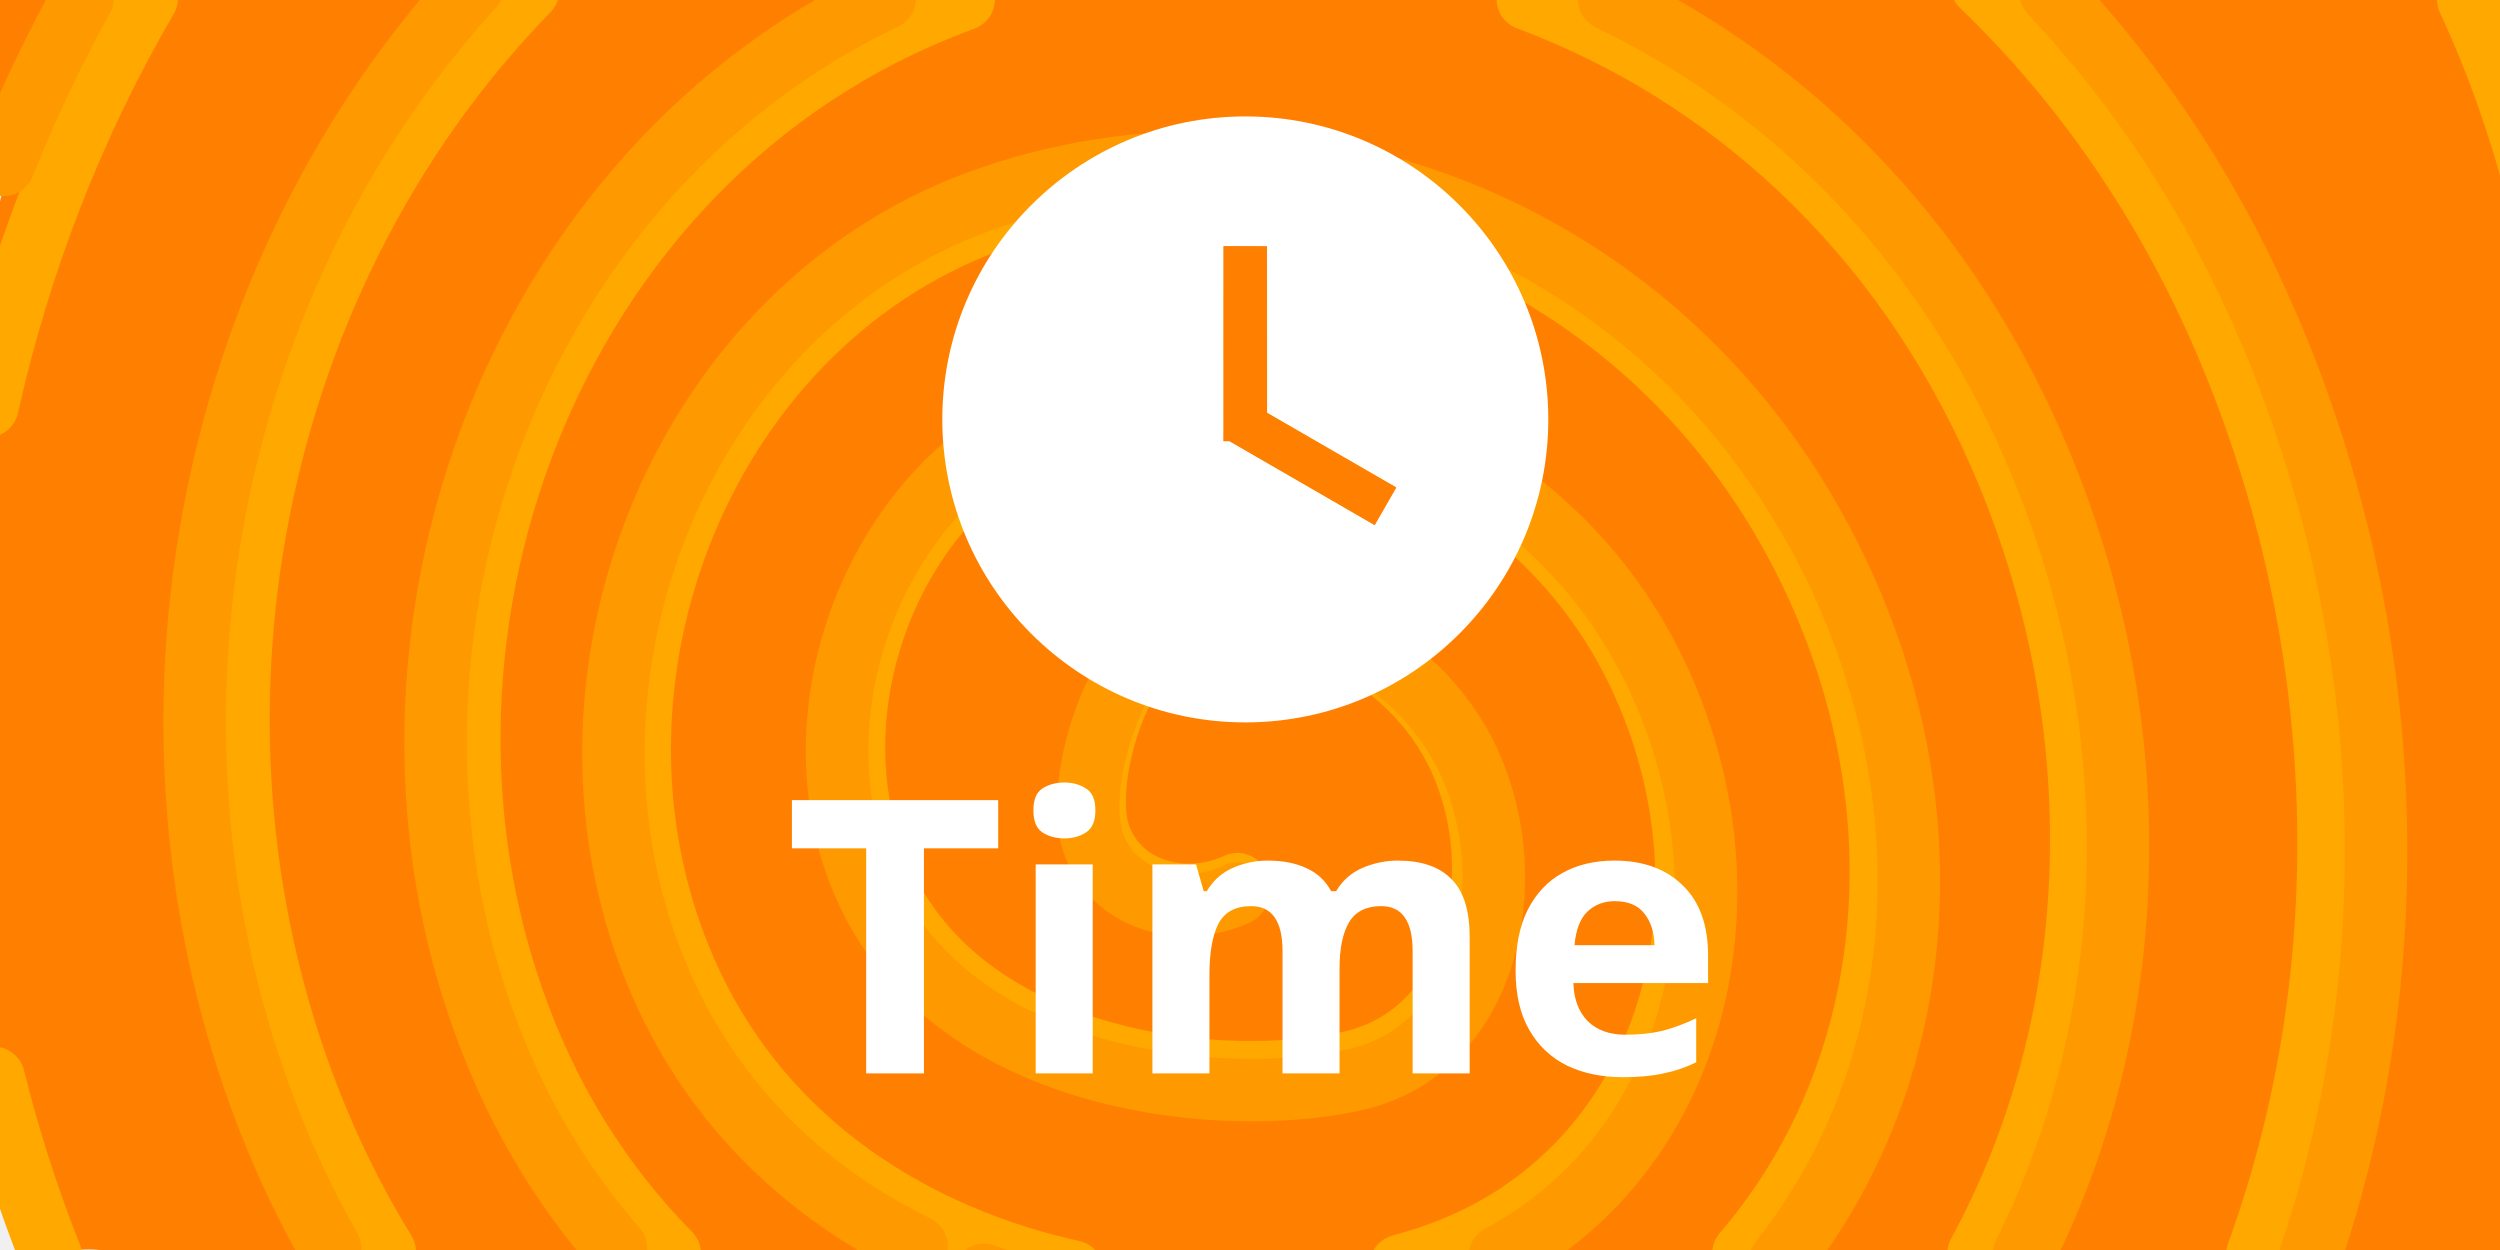
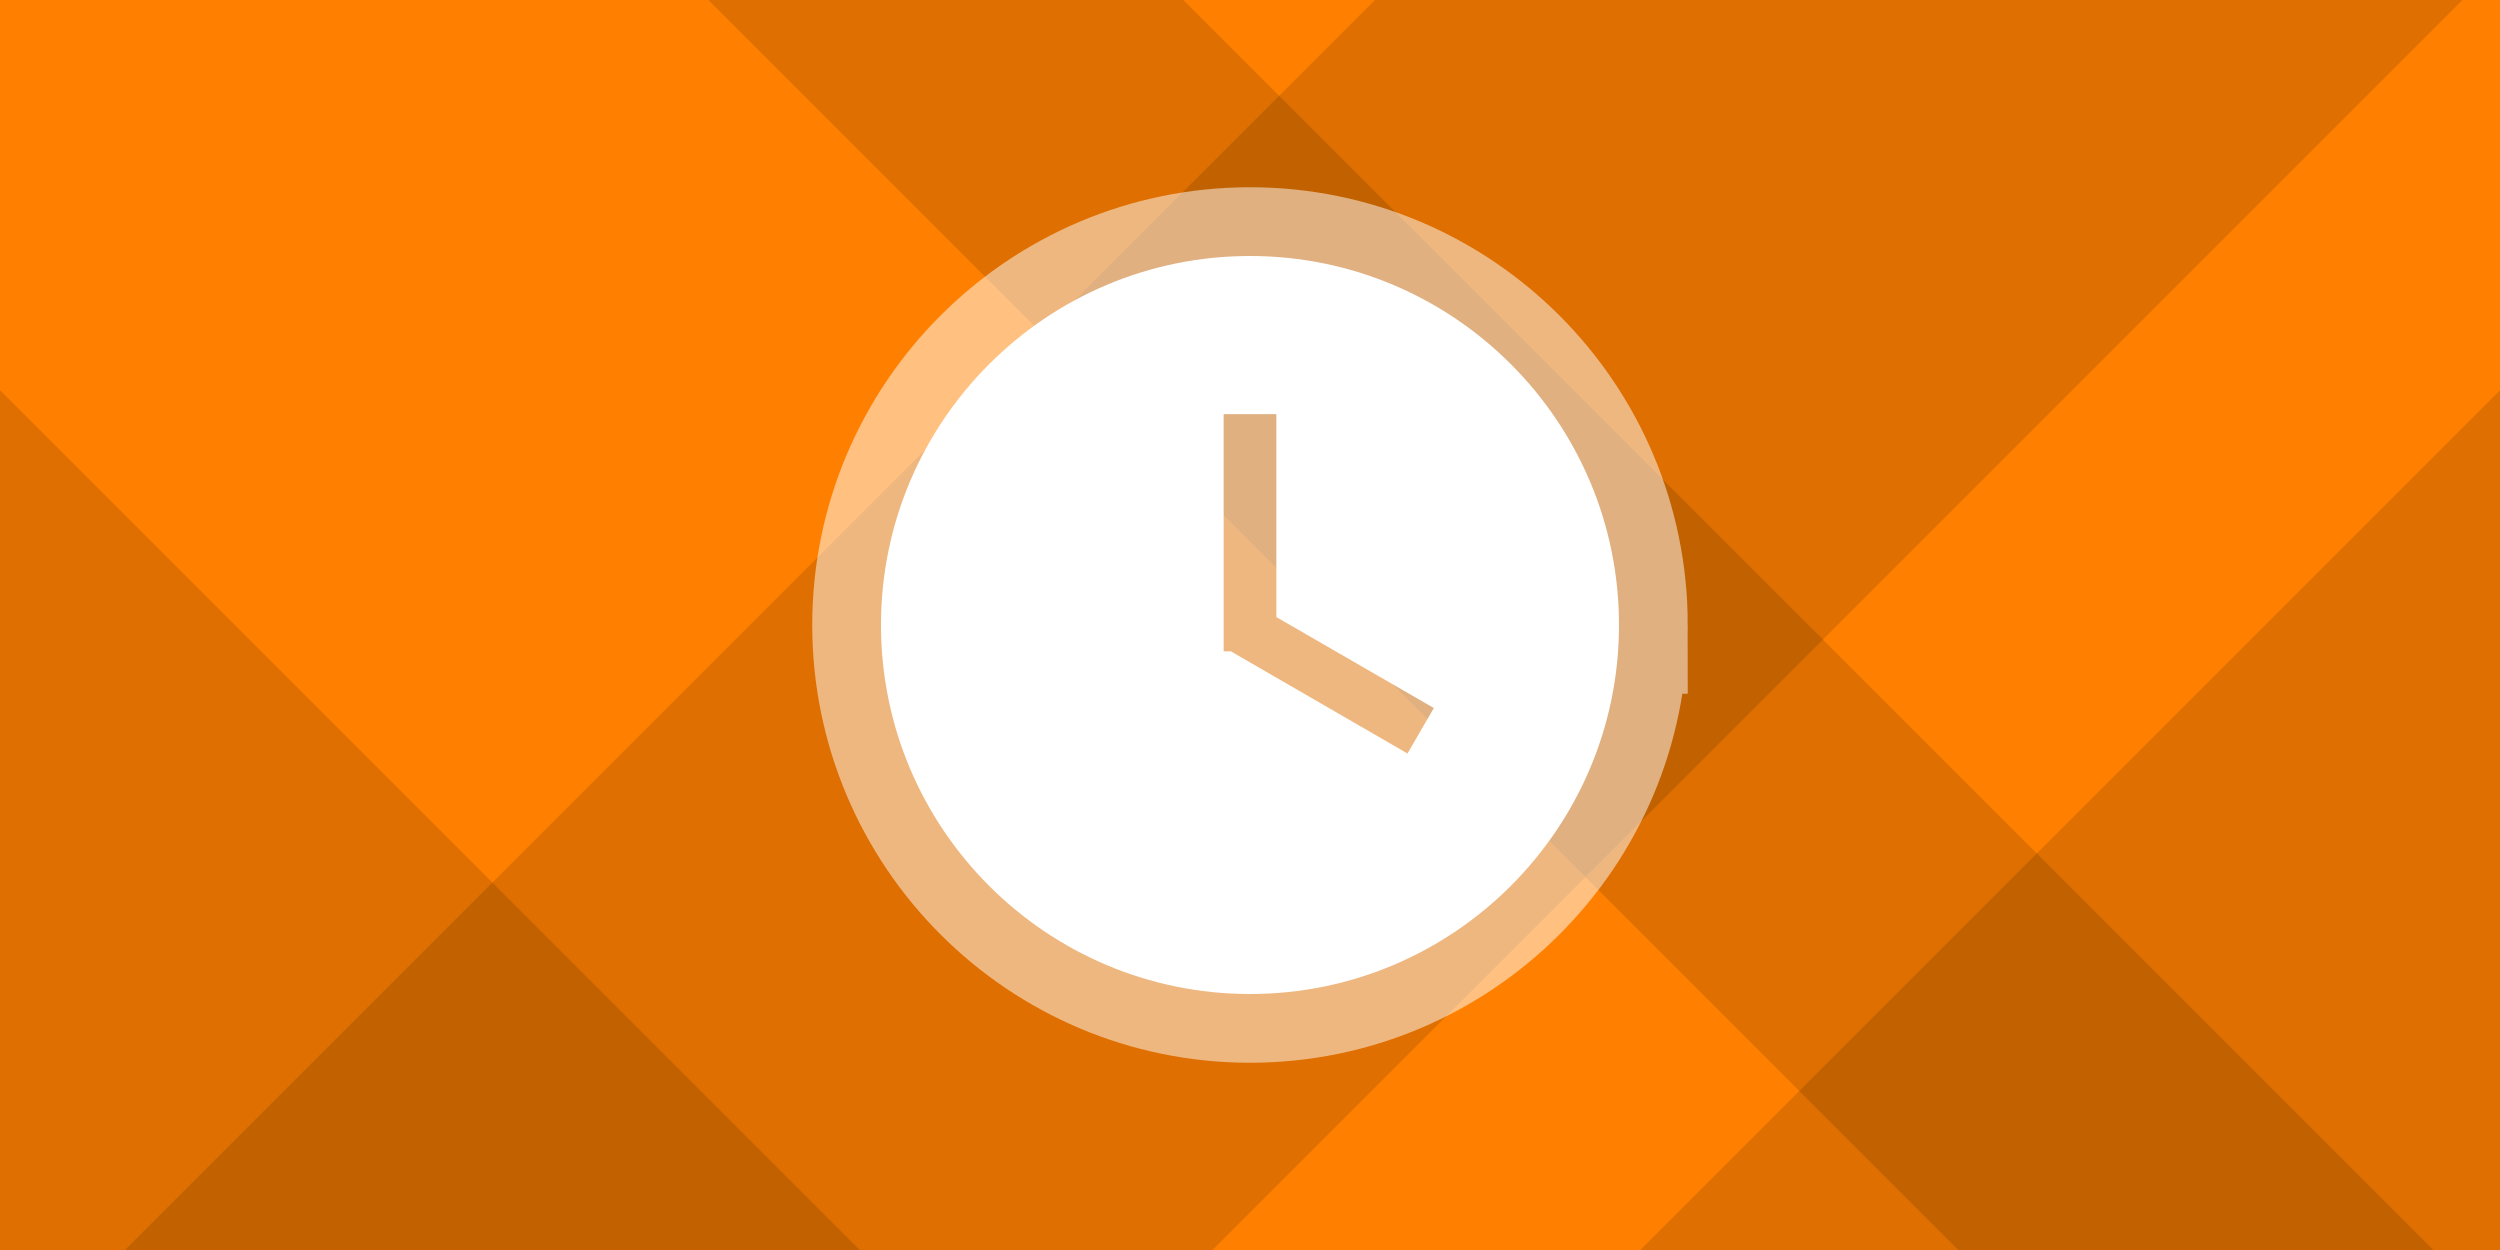
- <svg xmlns="http://www.w3.org/2000/svg" width="600" height="300">
-   <path fill="#ff8000" d="M0 48.352c.838-3.269 1.304-6.599.692-10.083 0-2.02-.24-3.983-.692-5.863V0h377.835c1.362.02 2.76.026 4.168 0h206.054a25.409 25.409 0 0 0 2.71 0H600v300H225.551a25.03 25.03 0 0 0-6.55-.867 25.03 25.03 0 0 0-6.549.867H151.68c-1.453-.263-2.95-.4-4.478-.4-1.529 0-3.026.137-4.479.4H89.706a25.286 25.286 0 0 0-5.509 0h-.517c-1.453-.263-2.95-.4-4.478-.4-1.529 0-3.026.137-4.479.4H23.956a25.286 25.286 0 0 0-5.509 0H4.682A24.876 24.876 0 0 0 0 286.117Z" style="fill-rule:nonzero;stroke-linejoin:miter;stroke-miterlimit:10;stroke-dasharray:none;stroke-dashoffset:0" />
-   <path fill="none" stroke="#ffa800" stroke-linecap="round" stroke-width="15" d="M296.998 212.192c-12.574 5.905-28.993 1.607-33.341-12.383-4.349-13.99 6.448-48.84 24.494-52.477 18.046-3.638 49.905 7.514 62.306 34.98 12.401 27.467 4.081 65.713-26.264 72.595-30.345 6.882-90.104.99-111.395-41.375-21.292-42.365 2.893-100.907 46.554-113.45 43.661-12.544 107.715 6.44 133.953 61.592 26.24 55.152 6.724 121.325-50.708 140.159-2.101.689-4.242 1.332-6.418 1.927" style="fill-rule:nonzero;stroke-linejoin:miter;stroke-miterlimit:10;stroke-dasharray:none;stroke-dashoffset:0" />
-   <path fill="none" stroke="#ffa800" stroke-linecap="round" stroke-width="15" d="M257.417 305.178c-37.744-8.391-73.194-30.277-91.455-68.953-32.455-68.737 1.086-157.447 71.822-183.291 70.737-25.845 158.813 4.716 197.088 85.042 27.4 57.502 19.952 120.445-16.436 162.836" style="fill-rule:nonzero;stroke-linejoin:miter;stroke-miterlimit:10;stroke-dasharray:none;stroke-dashoffset:0" />
-   <path fill="none" stroke="#ffa800" stroke-linecap="round" stroke-width="15" d="M160.73 300.88c-13.051-13.215-24.09-29.055-32.316-47.618-40.976-92.468.119-211.412 96.267-250.855a200.276 200.276 0 0 1 6.589-2.568M366.688-.222c47.869 17.837 89.44 54.987 113.25 109.277 28.007 63.861 25.621 135.39-5.063 191.746" style="fill-rule:nonzero;stroke-linejoin:miter;stroke-miterlimit:10;stroke-dasharray:none;stroke-dashoffset:0" />
-   <path fill="none" stroke="#ffa800" stroke-linecap="round" stroke-width="15" d="M92.322 300.428a220.782 220.782 0 0 1-14.436-27.612c-40.533-92.779-19.95-204.68 48.866-275.115M475.577-3.53c24.138 23.214 44.372 52.087 58.901 86.368 30.036 70.866 32.137 149.863 7.297 218.192M12.229 301.509A329.753 329.753 0 0 1-1.51 258.7M-3.012 97.495C4.677 63.1 17.484 29.918 35.215-.44M592.38-.138c6.62 14.265 12.112 29.5 16.332 45.706" style="fill-rule:nonzero;stroke-linejoin:miter;stroke-miterlimit:10;stroke-dasharray:none;stroke-dashoffset:0" />
-   <path fill="none" stroke="#f90" stroke-linecap="round" stroke-width="15" d="M296.962 214.504c-13.122 6.163-30.258 1.677-34.797-12.924-4.539-14.601 6.73-50.972 25.565-54.769 18.834-3.796 52.084 7.842 65.027 36.508 12.943 28.666 4.259 68.584-27.412 75.766-31.67 7.183-94.039 1.033-116.26-43.182-22.221-44.216 3.02-105.315 48.588-118.406 45.568-13.091 112.419 6.721 139.803 64.282 24.889 52.314 10.334 114.13-37.523 139.72M247.582 309.548a162.777 162.777 0 0 1-11.409-3.585" style="fill-rule:nonzero;stroke-linejoin:miter;stroke-miterlimit:10;stroke-dasharray:none;stroke-dashoffset:0" />
-   <path fill="none" stroke="#f90" stroke-linecap="round" stroke-width="15" d="M219.984 299.152c-25.046-12.3-46.663-31.782-59.78-59.565-33.873-71.74 1.133-164.324 74.959-191.297 73.825-26.973 165.75 4.923 205.696 88.756 27.684 58.102 21.281 121.524-13.615 165.653" style="fill-rule:nonzero;stroke-linejoin:miter;stroke-miterlimit:10;stroke-dasharray:none;stroke-dashoffset:0" />
-   <path fill="none" stroke="#f90" stroke-linecap="round" stroke-width="15" d="M147.82 299.607c-10.623-12.18-19.715-26.24-26.804-42.239C79.572 163.844 118.57 44.37 212.349-.392M386.21-.181c42.927 20.515 79.615 56.725 101.682 107.043 28.254 64.422 26.872 136.319-2.17 194.167" style="fill-rule:nonzero;stroke-linejoin:miter;stroke-miterlimit:10;stroke-dasharray:none;stroke-dashoffset:0" />
-   <path fill="none" stroke="#f90" stroke-linecap="round" stroke-width="15" d="M79.202 299.6a232.196 232.196 0 0 1-10.921-21.824C27.12 183.561 46.345 70.452 113.57-3.304M492.1-1.803C513.441 20.79 531.442 47.95 544.814 79.5c30.419 71.77 33.385 151.532 9.846 221.356M.871 39.561A350.513 350.513 0 0 1 19.86-.582" style="fill-rule:nonzero;stroke-linejoin:miter;stroke-miterlimit:10;stroke-dasharray:none;stroke-dashoffset:0" />
-   <path fill="#fff" d="M221.747 257.608H207.88v-54.005H190.06V192.03h49.505v11.573h-17.819zm33.708-69.803c2.02 0 3.765.49 5.235 1.47 1.47.918 2.204 2.664 2.204 5.235 0 2.51-.734 4.256-2.204 5.235-1.47.98-3.215 1.47-5.235 1.47-2.082 0-3.858-.49-5.327-1.47-1.409-.98-2.113-2.724-2.113-5.235 0-2.571.704-4.317 2.113-5.235 1.47-.98 3.245-1.47 5.327-1.47zm6.796 19.655v50.148h-13.685V207.46zm73.201-.918c5.695 0 9.981 1.47 12.859 4.409 2.939 2.877 4.409 7.531 4.409 13.96v32.697h-13.686V228.31c0-7.226-2.51-10.838-7.53-10.838-3.614 0-6.185 1.286-7.716 3.857-1.53 2.572-2.296 6.276-2.296 11.114v25.165h-13.685V228.31c0-7.226-2.51-10.838-7.532-10.838-3.796 0-6.429 1.439-7.898 4.316-1.409 2.817-2.113 6.889-2.113 12.216v23.604H276.58V207.46h10.47l1.838 6.43h.734c1.531-2.572 3.613-4.44 6.246-5.603 2.694-1.163 5.48-1.745 8.358-1.745 3.674 0 6.796.612 9.368 1.837 2.572 1.163 4.531 3 5.878 5.51h1.194c1.531-2.571 3.643-4.439 6.338-5.602 2.755-1.163 5.572-1.745 8.45-1.745zm51.985 0c6.92 0 12.4 1.99 16.44 5.97 4.042 3.919 6.062 9.521 6.062 16.808v6.613h-32.33c.123 3.857 1.256 6.888 3.399 9.093 2.204 2.204 5.235 3.306 9.093 3.306 3.245 0 6.184-.306 8.817-.919 2.633-.673 5.358-1.683 8.174-3.03v10.562a30.94 30.94 0 0 1-7.807 2.663c-2.694.613-5.97.919-9.827.919-5.021 0-9.46-.919-13.318-2.756-3.857-1.898-6.888-4.745-9.093-8.541-2.204-3.797-3.306-8.572-3.306-14.328 0-5.878.98-10.746 2.939-14.604 2.02-3.918 4.807-6.858 8.358-8.817 3.551-1.96 7.684-2.939 12.4-2.939zm.092 9.736c-2.633 0-4.837.857-6.613 2.571-1.714 1.715-2.725 4.378-3.03 7.991h19.195c-.061-3.062-.857-5.572-2.388-7.531-1.53-2.021-3.919-3.031-7.164-3.031zM371.59 100.659c0 40.125-32.593 72.718-72.718 72.718s-72.718-32.593-72.718-72.718 32.593-72.719 72.718-72.719 72.719 32.594 72.719 72.719zm-36.489 16.362L304.066 99.1V59.106h-10.388v46.747h1.428l34.801 20.128z" style="fill-rule:nonzero;stroke-linejoin:miter;stroke-miterlimit:10;stroke-dasharray:none;stroke-dashoffset:0" />
-   <path fill="#ff8000" d="m329.928 126.026-34.863-20.144-1.43-.002.017-46.817 10.429.09.027 39.921 30.961 17.909z" data-paper-data="{&quot;noHover&quot;:false,&quot;origItem&quot;:[&quot;Path&quot;,{&quot;applyMatrix&quot;:true,&quot;segments&quot;:[[550.20296,294.04116],[488.13254,258.20134],[488.13254,178.21102],[467.35584,178.21102],[467.35584,271.7062],[470.21264,271.7062],[539.81458,311.96108]],&quot;closed&quot;:true,&quot;fillColor&quot;:[0,0,0,1]}]}" style="fill-rule:nonzero;stroke-linejoin:miter;stroke-miterlimit:10;stroke-dasharray:none;stroke-dashoffset:0" />
+ <svg xmlns="http://www.w3.org/2000/svg" version="1.1" width="600" height="300" viewBox="0,0,600,300">
+   <g stroke-miterlimit="10">
+     <path d="M0,300v-300h600v300z" fill="#ff8000" stroke="none" stroke-width="1" />
+     <g fill-opacity="0.129" fill="#000000" stroke="none" stroke-width="1">
+       <path d="M393.663,300l206.337,-206.337v206.337zM0,93.664l206.337,206.336h-206.337z" />
+       <path d="M30,300l300,-300h261l-300,300z" />
+       <path d="M470,300l-300,-300h114l300,300z" />
+     </g>
+     <path d="M388.559,150.001c0,48.866 -39.694,88.56 -88.56,88.56c-48.866,0 -88.56,-39.694 -88.56,-88.56c0,-48.866 39.694,-88.561 88.56,-88.561c48.866,0 88.561,39.695 88.561,88.561zM344.121,169.927l-37.796,-21.825v-48.707h-12.651v56.931h1.739l42.383,24.513z" fill="#ffffff" stroke-opacity="0.502" stroke="#ffffff" stroke-width="33" />
+   </g>
</svg>
